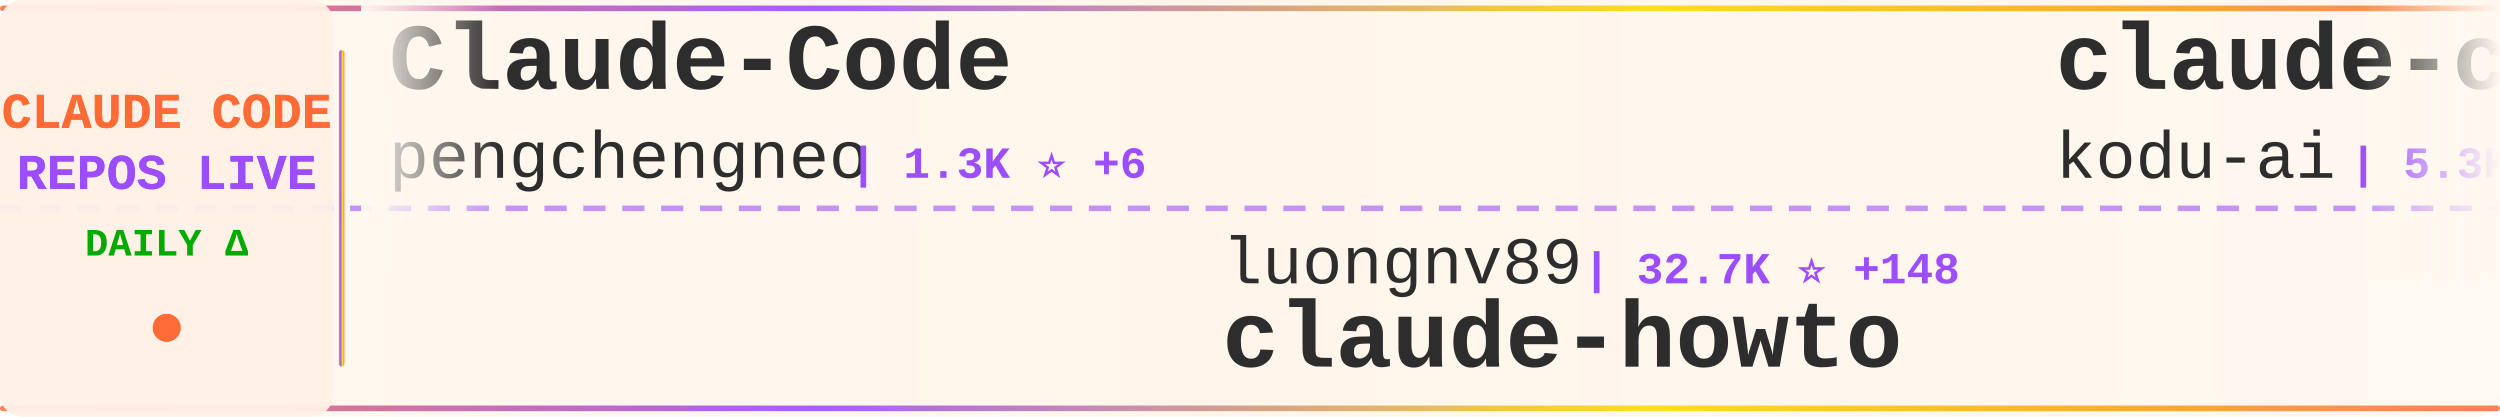
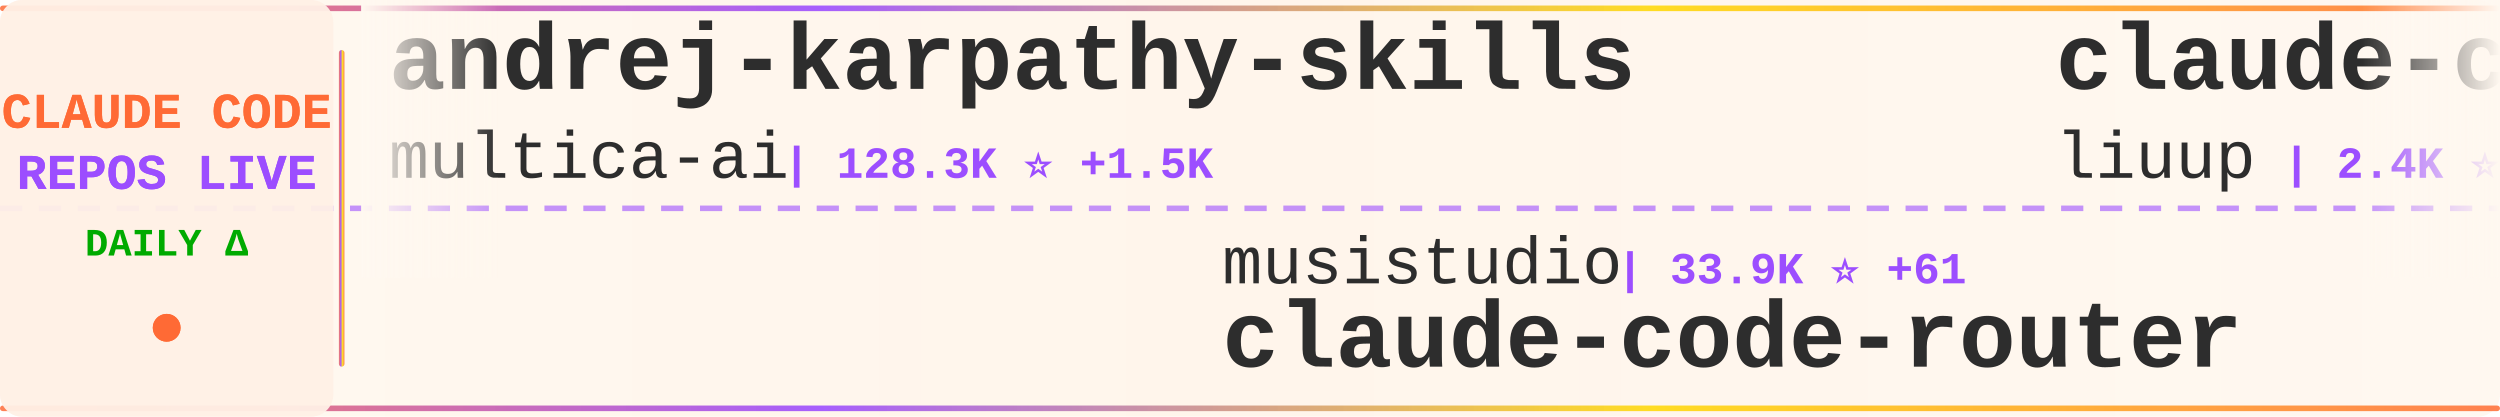
<svg xmlns="http://www.w3.org/2000/svg" width="900" height="150">
  <defs>
    <linearGradient id="tickerBg" x1="0%" y1="0%" x2="100%" y2="0%">
      <stop offset="0%" style="stop-color:#fff8f0;stop-opacity:0.98" />
      <stop offset="50%" style="stop-color:#fff5eb;stop-opacity:1" />
      <stop offset="100%" style="stop-color:#fff8f0;stop-opacity:0.98" />
    </linearGradient>
    <linearGradient id="borderGrad" x1="0%" y1="0%" x2="100%" y2="0%">
      <stop offset="0%" style="stop-color:#FF6B35;stop-opacity:0.85">
        <animate attributeName="stop-opacity" values="0.85;1;0.85" dur="2s" repeatCount="indefinite" />
      </stop>
      <stop offset="33%" style="stop-color:#9C4EFF;stop-opacity:0.9">
        <animate attributeName="stop-opacity" values="0.9;1;0.9" dur="2.2s" repeatCount="indefinite" />
      </stop>
      <stop offset="66%" style="stop-color:#FFD700;stop-opacity:0.85">
        <animate attributeName="stop-opacity" values="0.85;1;0.85" dur="1.8s" repeatCount="indefinite" />
      </stop>
      <stop offset="100%" style="stop-color:#FF6B35;stop-opacity:0.85">
        <animate attributeName="stop-opacity" values="0.85;1;0.85" dur="2s" repeatCount="indefinite" />
      </stop>
    </linearGradient>
    <filter id="textGlow">
      <feGaussianBlur stdDeviation="0.15" result="coloredBlur" />
      <feMerge>
        <feMergeNode in="coloredBlur" />
        <feMergeNode in="SourceGraphic" />
      </feMerge>
    </filter>
    <filter id="metricGlow">
      <feGaussianBlur stdDeviation="0.2" result="coloredBlur" />
      <feMerge>
        <feMergeNode in="coloredBlur" />
        <feMergeNode in="SourceGraphic" />
      </feMerge>
    </filter>
    <linearGradient id="leftFade" x1="0%" y1="0%" x2="100%" y2="0%">
      <stop offset="0%" style="stop-color:#fff8f0;stop-opacity:1" />
      <stop offset="100%" style="stop-color:#fff8f0;stop-opacity:0" />
    </linearGradient>
    <linearGradient id="rightFade" x1="0%" y1="0%" x2="100%" y2="0%">
      <stop offset="0%" style="stop-color:#fff8f0;stop-opacity:0" />
      <stop offset="100%" style="stop-color:#fff8f0;stop-opacity:1" />
    </linearGradient>
  </defs>
  <rect width="900" height="150" fill="url(#tickerBg)" rx="8" />
  <rect x="0" y="2" width="900" height="2" fill="url(#borderGrad)" rx="1" />
  <rect x="0" y="146" width="900" height="2" fill="url(#borderGrad)" rx="1" />
  <line x1="0" y1="75" x2="900" y2="75" stroke="#9C4EFF" stroke-width="2" stroke-dasharray="8 6" opacity="0.6" />
  <rect x="0" y="0" width="120" height="150" fill="#fff0e6" opacity="0.95" rx="8" />
  <text x="60" y="46" font-family="'Courier New', monospace" font-size="18" font-weight="bold" fill="#FF6B35" text-anchor="middle" filter="url(#textGlow)">
    CLAUDE CODE
  </text>
  <text x="60" y="68" font-family="'Courier New', monospace" font-size="18" font-weight="bold" fill="#9C4EFF" text-anchor="middle" filter="url(#textGlow)">
    REPOS LIVE
  </text>
  <text x="60" y="92" font-family="'Courier New', monospace" font-size="14" font-weight="bold" fill="#00aa00" text-anchor="middle">
    DAILY Δ
  </text>
  <circle cx="60" cy="118" r="5" fill="#FF6B35" filter="url(#metricGlow)">
    <animate attributeName="r" values="4;6;4" dur="1.5s" repeatCount="indefinite" />
    <animate attributeName="opacity" values="0.6;1;0.6" dur="1.5s" repeatCount="indefinite" />
  </circle>
  <rect x="122" y="18" width="2" height="114" fill="url(#borderGrad)" rx="1" />
  <clipPath id="tickerClip">
    <rect x="130" y="0" width="770" height="150" />
  </clipPath>
  <g clip-path="url(#tickerClip)">
    <g id="tickerItems">
      <animateTransform attributeName="transform" attributeType="XML" type="translate" from="0 0" to="-3000 0" dur="54s" repeatCount="indefinite" />
      <g transform="translate(0, 0)">
-         <text x="140" y="32" font-family="'Courier New', monospace" font-size="34" font-weight="bold" fill="#2d2d2d">Claude-Code</text>
-         <text x="140" y="64" font-family="'Courier New', monospace" font-size="24" font-weight="normal" fill="#2d2d2d" opacity="1.0">pengchengneo</text>
-         <text x="306" y="64" font-family="'Courier New', monospace" font-size="16" font-weight="bold" fill="#9C4EFF"> | 1.3K ⭐ +6</text>
+         <text x="140" y="32" font-family="'Courier New', monospace" font-size="34" font-weight="bold" fill="#2d2d2d">andrej-karpathy-skills</text>
+         <text x="140" y="64" font-family="'Courier New', monospace" font-size="24" font-weight="normal" fill="#2d2d2d" opacity="1.0">multica-ai</text>
+         <text x="282" y="64" font-family="'Courier New', monospace" font-size="16" font-weight="bold" fill="#9C4EFF"> | 128.3K ⭐ +1.5K</text>
      </g>
      <g transform="translate(300, 0)">
-         <text x="140" y="102" font-family="'Courier New', monospace" font-size="24" font-weight="normal" fill="#2d2d2d" opacity="1.0">luongnv89</text>
-         <text x="270" y="102" font-family="'Courier New', monospace" font-size="16" font-weight="bold" fill="#9C4EFF"> | 32.7K ⭐ +148</text>
-         <text x="140" y="132" font-family="'Courier New', monospace" font-size="34" font-weight="bold" fill="#2d2d2d">claude-howto</text>
+         <text x="140" y="102" font-family="'Courier New', monospace" font-size="24" font-weight="normal" fill="#2d2d2d" opacity="1.0">musistudio</text>
+         <text x="282" y="102" font-family="'Courier New', monospace" font-size="16" font-weight="bold" fill="#9C4EFF"> | 33.9K ⭐ +61</text>
+         <text x="140" y="132" font-family="'Courier New', monospace" font-size="34" font-weight="bold" fill="#2d2d2d">claude-code-router</text>
      </g>
      <g transform="translate(600, 0)">
-         <text x="140" y="32" font-family="'Courier New', monospace" font-size="34" font-weight="bold" fill="#2d2d2d">claude-coder</text>
-         <text x="140" y="64" font-family="'Courier New', monospace" font-size="24" font-weight="normal" fill="#2d2d2d" opacity="1.0">kodu-ai</text>
-         <text x="246" y="64" font-family="'Courier New', monospace" font-size="16" font-weight="bold" fill="#9C4EFF"> | 5.3K ⭐</text>
+         <text x="140" y="32" font-family="'Courier New', monospace" font-size="34" font-weight="bold" fill="#2d2d2d">claude-code-analysis</text>
+         <text x="140" y="64" font-family="'Courier New', monospace" font-size="24" font-weight="normal" fill="#2d2d2d" opacity="1.0">liuup</text>
+         <text x="222" y="64" font-family="'Courier New', monospace" font-size="16" font-weight="bold" fill="#9C4EFF"> | 2.4K ⭐ +28</text>
      </g>
      <g transform="translate(900, 0)">
-         <text x="140" y="102" font-family="'Courier New', monospace" font-size="24" font-weight="normal" fill="#2d2d2d" opacity="1.0">luyao618</text>
-         <text x="258" y="102" font-family="'Courier New', monospace" font-size="16" font-weight="bold" fill="#9C4EFF"> | 1.4K ⭐ +7</text>
-         <text x="140" y="132" font-family="'Courier New', monospace" font-size="34" font-weight="bold" fill="#2d2d2d">Claude-Code-Source-Study</text>
+         <text x="140" y="102" font-family="'Courier New', monospace" font-size="24" font-weight="normal" fill="#2d2d2d" opacity="1.0">1rgs</text>
+         <text x="210" y="102" font-family="'Courier New', monospace" font-size="16" font-weight="bold" fill="#9C4EFF"> | 3.6K ⭐ +7</text>
+         <text x="140" y="132" font-family="'Courier New', monospace" font-size="34" font-weight="bold" fill="#2d2d2d">claude-code-proxy</text>
      </g>
      <g transform="translate(1200, 0)">
-         <text x="140" y="32" font-family="'Courier New', monospace" font-size="34" font-weight="bold" fill="#2d2d2d">learn-claude-code</text>
-         <text x="140" y="64" font-family="'Courier New', monospace" font-size="24" font-weight="normal" fill="#2d2d2d" opacity="1.0">shareAI-lab</text>
-         <text x="294" y="64" font-family="'Courier New', monospace" font-size="16" font-weight="bold" fill="#9C4EFF"> | 60.2K ⭐ +217</text>
+         <text x="140" y="32" font-family="'Courier New', monospace" font-size="34" font-weight="bold" fill="#2d2d2d">Claude-Code-Usage-Monito...</text>
+         <text x="140" y="64" font-family="'Courier New', monospace" font-size="24" font-weight="normal" fill="#2d2d2d" opacity="1.0">Maciek-roboblog</text>
+         <text x="342" y="64" font-family="'Courier New', monospace" font-size="16" font-weight="bold" fill="#9C4EFF"> | 8.0K ⭐ +11</text>
      </g>
      <g transform="translate(1500, 0)">
-         <text x="140" y="102" font-family="'Courier New', monospace" font-size="24" font-weight="normal" fill="#2d2d2d" opacity="1.0">ykdojo</text>
-         <text x="234" y="102" font-family="'Courier New', monospace" font-size="16" font-weight="bold" fill="#9C4EFF"> | 8.2K ⭐ +23</text>
-         <text x="140" y="132" font-family="'Courier New', monospace" font-size="34" font-weight="bold" fill="#2d2d2d">claude-code-tips</text>
+         <text x="140" y="102" font-family="'Courier New', monospace" font-size="24" font-weight="normal" fill="#2d2d2d" opacity="1.0">davila7</text>
+         <text x="246" y="102" font-family="'Courier New', monospace" font-size="16" font-weight="bold" fill="#9C4EFF"> | 27.2K ⭐ +35</text>
+         <text x="140" y="132" font-family="'Courier New', monospace" font-size="34" font-weight="bold" fill="#2d2d2d">claude-code-templates</text>
      </g>
      <g transform="translate(1800, 0)">
-         <text x="140" y="32" font-family="'Courier New', monospace" font-size="34" font-weight="bold" fill="#2d2d2d">claude-code-spec-workflo...</text>
-         <text x="140" y="64" font-family="'Courier New', monospace" font-size="24" font-weight="normal" fill="#2d2d2d" opacity="1.0">Pimzino</text>
-         <text x="246" y="64" font-family="'Courier New', monospace" font-size="16" font-weight="bold" fill="#9C4EFF"> | 3.7K ⭐ +3</text>
+         <text x="140" y="32" font-family="'Courier New', monospace" font-size="34" font-weight="bold" fill="#2d2d2d">claude-code-tips</text>
+         <text x="140" y="64" font-family="'Courier New', monospace" font-size="24" font-weight="normal" fill="#2d2d2d" opacity="1.0">ykdojo</text>
+         <text x="234" y="64" font-family="'Courier New', monospace" font-size="16" font-weight="bold" fill="#9C4EFF"> | 8.2K ⭐ +20</text>
      </g>
      <g transform="translate(2100, 0)">
-         <text x="140" y="102" font-family="'Courier New', monospace" font-size="24" font-weight="normal" fill="#2d2d2d" opacity="1.0">OneRedOak</text>
-         <text x="270" y="102" font-family="'Courier New', monospace" font-size="16" font-weight="bold" fill="#9C4EFF"> | 3.8K ⭐ +1</text>
-         <text x="140" y="132" font-family="'Courier New', monospace" font-size="34" font-weight="bold" fill="#2d2d2d">claude-code-workflows</text>
+         <text x="140" y="102" font-family="'Courier New', monospace" font-size="24" font-weight="normal" fill="#2d2d2d" opacity="1.0">andrew-kramer-inno</text>
+         <text x="378" y="102" font-family="'Courier New', monospace" font-size="16" font-weight="bold" fill="#9C4EFF"> | 588 ⭐ +1</text>
+         <text x="140" y="132" font-family="'Courier New', monospace" font-size="34" font-weight="bold" fill="#2d2d2d">claude-code-source-build</text>
      </g>
      <g transform="translate(2400, 0)">
-         <text x="140" y="32" font-family="'Courier New', monospace" font-size="34" font-weight="bold" fill="#2d2d2d">Claude-Code-Game-Studios</text>
-         <text x="140" y="64" font-family="'Courier New', monospace" font-size="24" font-weight="normal" fill="#2d2d2d" opacity="1.0">Donchitos</text>
-         <text x="270" y="64" font-family="'Courier New', monospace" font-size="16" font-weight="bold" fill="#9C4EFF"> | 18.6K ⭐ +117</text>
+         <text x="140" y="32" font-family="'Courier New', monospace" font-size="34" font-weight="bold" fill="#2d2d2d">claude-code-webui</text>
+         <text x="140" y="64" font-family="'Courier New', monospace" font-size="24" font-weight="normal" fill="#2d2d2d" opacity="1.0">sugyan</text>
+         <text x="234" y="64" font-family="'Courier New', monospace" font-size="16" font-weight="bold" fill="#9C4EFF"> | 1.1K ⭐ +3</text>
      </g>
      <g transform="translate(2700, 0)">
-         <text x="140" y="102" font-family="'Courier New', monospace" font-size="24" font-weight="normal" fill="#2d2d2d" opacity="1.0">huangserva</text>
-         <text x="282" y="102" font-family="'Courier New', monospace" font-size="16" font-weight="bold" fill="#9C4EFF"> | 582 ⭐ +3</text>
-         <text x="140" y="132" font-family="'Courier New', monospace" font-size="34" font-weight="bold" fill="#2d2d2d">claude-code-cli</text>
+         <text x="140" y="102" font-family="'Courier New', monospace" font-size="24" font-weight="normal" fill="#2d2d2d" opacity="1.0">Yuyz0112</text>
+         <text x="258" y="102" font-family="'Courier New', monospace" font-size="16" font-weight="bold" fill="#9C4EFF"> | 2.4K ⭐</text>
+         <text x="140" y="132" font-family="'Courier New', monospace" font-size="34" font-weight="bold" fill="#2d2d2d">claude-code-reverse</text>
      </g>
      <g transform="translate(3000, 0)">
-         <text x="140" y="32" font-family="'Courier New', monospace" font-size="34" font-weight="bold" fill="#2d2d2d">Claude-Code</text>
-         <text x="140" y="64" font-family="'Courier New', monospace" font-size="24" font-weight="normal" fill="#2d2d2d" opacity="1.0">pengchengneo</text>
-         <text x="306" y="64" font-family="'Courier New', monospace" font-size="16" font-weight="bold" fill="#9C4EFF"> | 1.3K ⭐ +6</text>
+         <text x="140" y="32" font-family="'Courier New', monospace" font-size="34" font-weight="bold" fill="#2d2d2d">andrej-karpathy-skills</text>
+         <text x="140" y="64" font-family="'Courier New', monospace" font-size="24" font-weight="normal" fill="#2d2d2d" opacity="1.0">multica-ai</text>
+         <text x="282" y="64" font-family="'Courier New', monospace" font-size="16" font-weight="bold" fill="#9C4EFF"> | 128.3K ⭐ +1.5K</text>
      </g>
      <g transform="translate(3300, 0)">
-         <text x="140" y="102" font-family="'Courier New', monospace" font-size="24" font-weight="normal" fill="#2d2d2d" opacity="1.0">luongnv89</text>
-         <text x="270" y="102" font-family="'Courier New', monospace" font-size="16" font-weight="bold" fill="#9C4EFF"> | 32.7K ⭐ +148</text>
-         <text x="140" y="132" font-family="'Courier New', monospace" font-size="34" font-weight="bold" fill="#2d2d2d">claude-howto</text>
+         <text x="140" y="102" font-family="'Courier New', monospace" font-size="24" font-weight="normal" fill="#2d2d2d" opacity="1.0">musistudio</text>
+         <text x="282" y="102" font-family="'Courier New', monospace" font-size="16" font-weight="bold" fill="#9C4EFF"> | 33.9K ⭐ +61</text>
+         <text x="140" y="132" font-family="'Courier New', monospace" font-size="34" font-weight="bold" fill="#2d2d2d">claude-code-router</text>
      </g>
      <g transform="translate(3600, 0)">
-         <text x="140" y="32" font-family="'Courier New', monospace" font-size="34" font-weight="bold" fill="#2d2d2d">claude-coder</text>
-         <text x="140" y="64" font-family="'Courier New', monospace" font-size="24" font-weight="normal" fill="#2d2d2d" opacity="1.0">kodu-ai</text>
-         <text x="246" y="64" font-family="'Courier New', monospace" font-size="16" font-weight="bold" fill="#9C4EFF"> | 5.3K ⭐</text>
+         <text x="140" y="32" font-family="'Courier New', monospace" font-size="34" font-weight="bold" fill="#2d2d2d">claude-code-analysis</text>
+         <text x="140" y="64" font-family="'Courier New', monospace" font-size="24" font-weight="normal" fill="#2d2d2d" opacity="1.0">liuup</text>
+         <text x="222" y="64" font-family="'Courier New', monospace" font-size="16" font-weight="bold" fill="#9C4EFF"> | 2.4K ⭐ +28</text>
      </g>
      <g transform="translate(3900, 0)">
-         <text x="140" y="102" font-family="'Courier New', monospace" font-size="24" font-weight="normal" fill="#2d2d2d" opacity="1.0">luyao618</text>
-         <text x="258" y="102" font-family="'Courier New', monospace" font-size="16" font-weight="bold" fill="#9C4EFF"> | 1.4K ⭐ +7</text>
-         <text x="140" y="132" font-family="'Courier New', monospace" font-size="34" font-weight="bold" fill="#2d2d2d">Claude-Code-Source-Study</text>
+         <text x="140" y="102" font-family="'Courier New', monospace" font-size="24" font-weight="normal" fill="#2d2d2d" opacity="1.0">1rgs</text>
+         <text x="210" y="102" font-family="'Courier New', monospace" font-size="16" font-weight="bold" fill="#9C4EFF"> | 3.6K ⭐ +7</text>
+         <text x="140" y="132" font-family="'Courier New', monospace" font-size="34" font-weight="bold" fill="#2d2d2d">claude-code-proxy</text>
      </g>
    </g>
  </g>
  <rect x="130" y="0" width="50" height="100" fill="url(#leftFade)" />
  <rect x="850" y="0" width="50" height="100" fill="url(#rightFade)" />
</svg>
